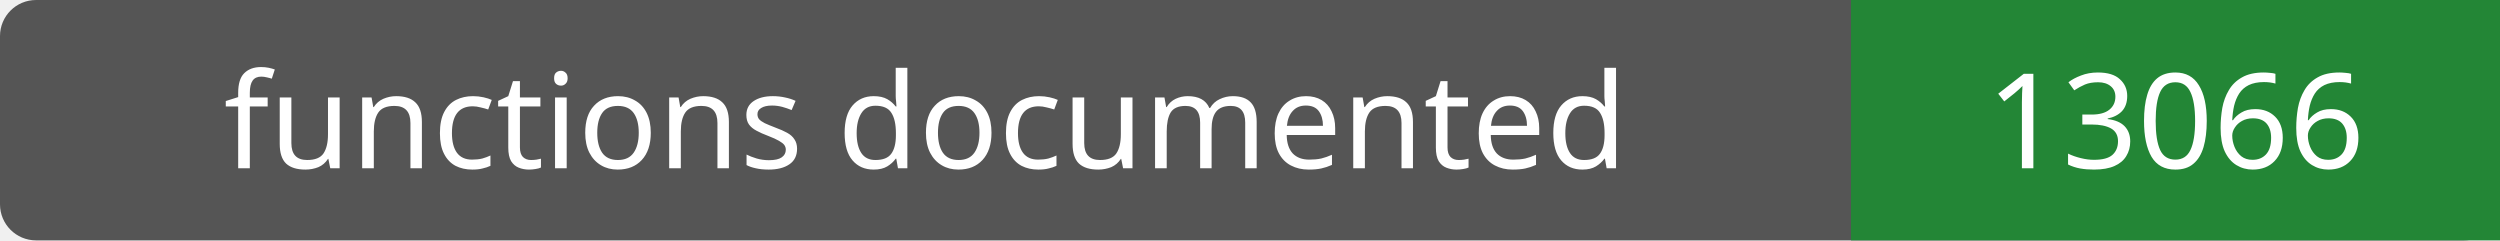
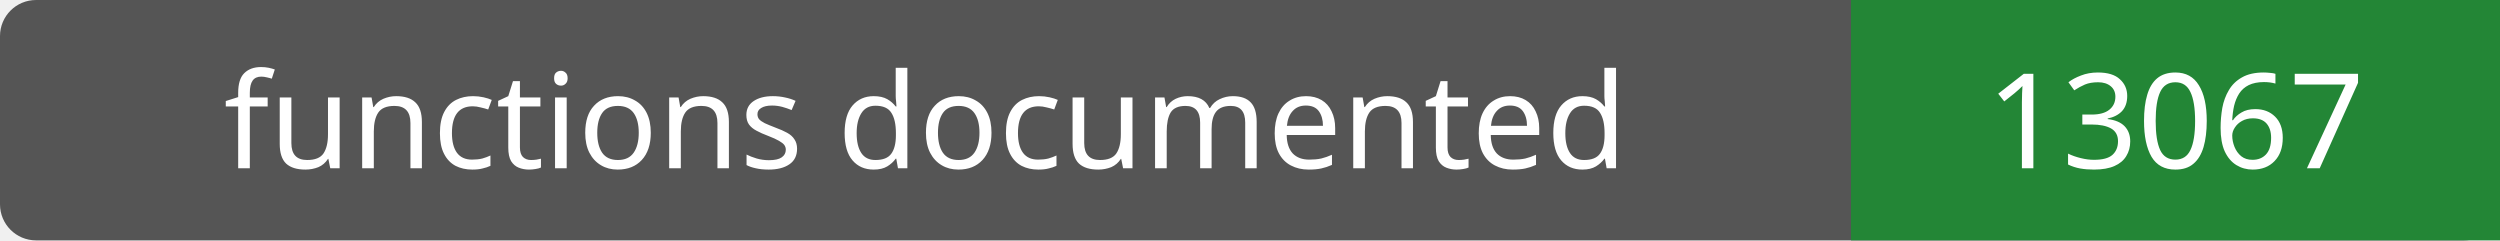
- <svg xmlns="http://www.w3.org/2000/svg" width="208" height="20" role="img" aria-label="functions documented: 13066">
+ <svg xmlns="http://www.w3.org/2000/svg" width="208" height="20" role="img" aria-label="functions documented: 13067">
  <rect width="208" height="20" rx="3" fill="#555" />
  <path fill="#238636" d="M154 0h54v20H154z" />
  <g fill="#fff" text-anchor="middle" font-family="Verdana,sans-serif" font-size="11">
    <text x="77.0" y="14">functions documented</text>
-     <text x="181.0" y="14">13066</text>
+     <text x="181.0" y="14">13067</text>
  </g>
</svg>
